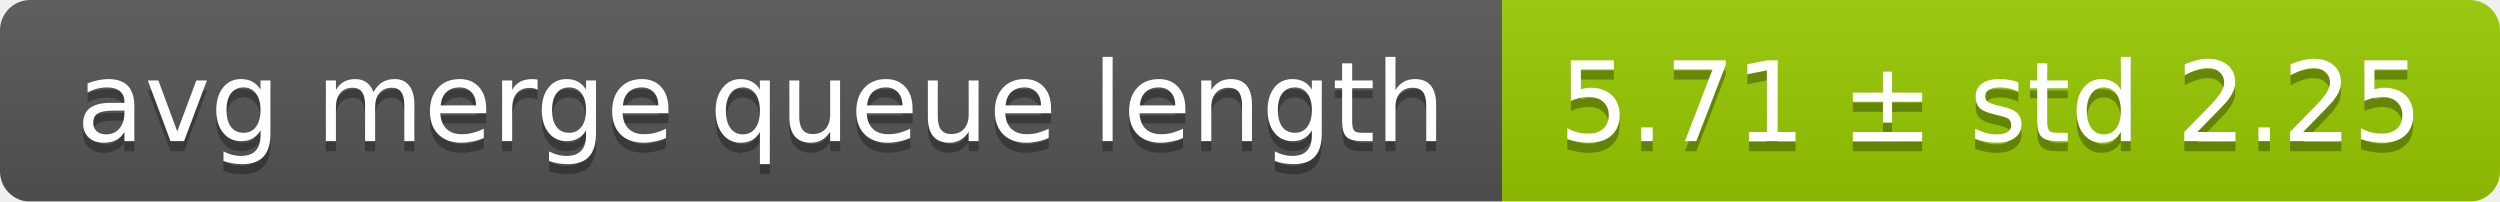
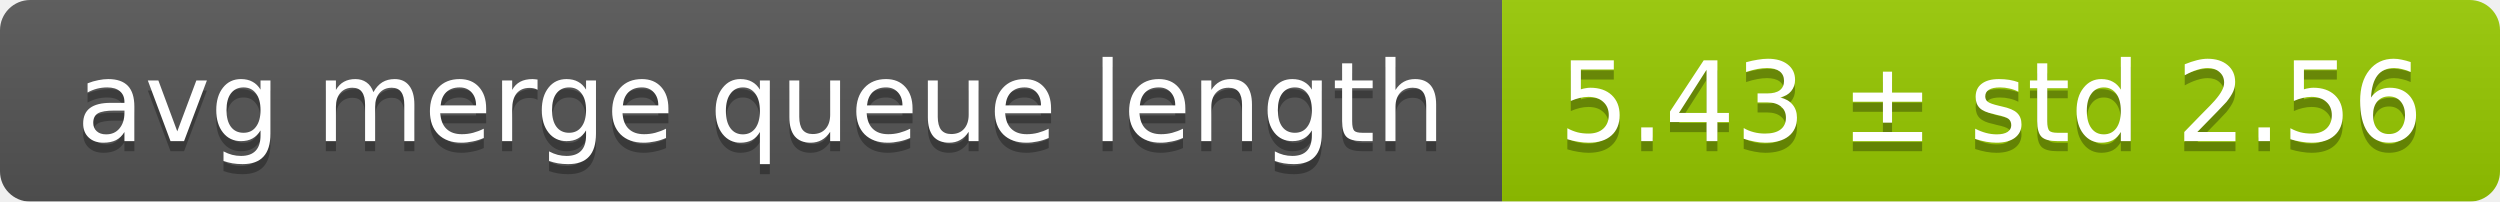
<svg xmlns="http://www.w3.org/2000/svg" width="248" height="20">
  <linearGradient id="smooth" x2="0" y2="100%">
    <stop offset="0" stop-color="#bbb" stop-opacity=".1" />
    <stop offset="1" stop-opacity=".1" />
  </linearGradient>
  <mask id="round">
    <rect width="248" height="20" rx="3" fill="#fff" />
  </mask>
  <g mask="url(#round)">
    <rect width="149" height="20" fill="#555" />
    <rect x="149" width="99" height="20" fill="#97ca00" />
    <rect width="248" height="20" fill="url(#smooth)" />
  </g>
  <g fill="#fff" text-anchor="middle" font-family="DejaVu Sans,Verdana,Geneva,sans-serif" font-size="11">
    <text x="75.5" y="15" fill="#010101" fill-opacity=".3">avg merge queue length</text>
    <text x="75.5" y="14">avg merge queue length</text>
-     <text x="197.5" y="15" fill="#010101" fill-opacity=".3">5.71 ± std 2.25</text>
-     <text x="197.5" y="14">5.71 ± std 2.25</text>
+     <text x="197.5" y="15" fill="#010101" fill-opacity=".3">5.43 ± std 2.56</text>
+     <text x="197.5" y="14">5.43 ± std 2.56</text>
  </g>
</svg>
